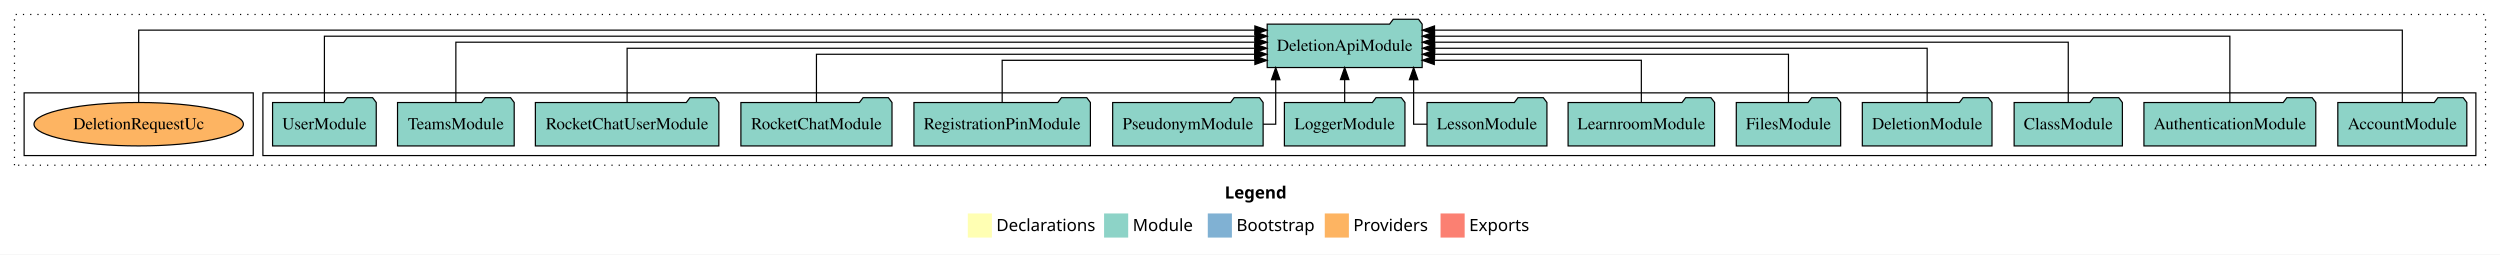
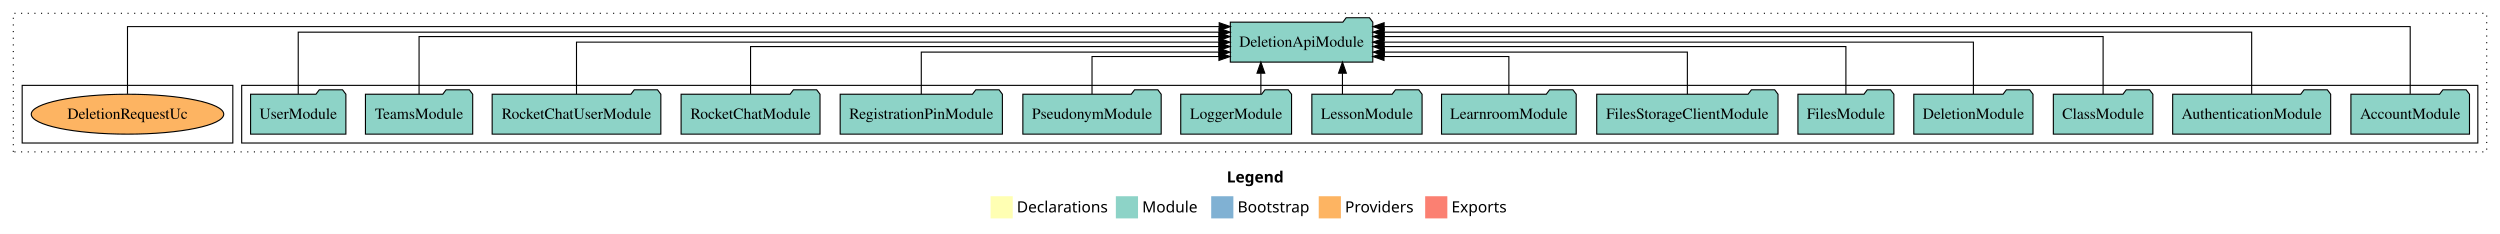
- <svg xmlns="http://www.w3.org/2000/svg" width="2073pt" height="211pt" viewBox="0.00 0.00 2073.00 211.00">
+ <svg xmlns="http://www.w3.org/2000/svg" width="2255pt" height="211pt" viewBox="0.00 0.00 2255.00 211.00">
  <g id="graph0" class="graph" transform="scale(1 1) rotate(0) translate(4 207)">
-     <polygon fill="white" stroke="transparent" points="-4,4 -4,-207 2069,-207 2069,4 -4,4" />
-     <text text-anchor="start" x="1011.51" y="-42.4" font-family="Times-12" font-weight="bold" font-size="14.00">Legend</text>
-     <polygon fill="#ffffb3" stroke="transparent" points="798.5,-10 798.5,-30 818.5,-30 818.5,-10 798.5,-10" />
-     <text text-anchor="start" x="822.13" y="-15.4" font-family="Times-12" font-size="14.00">  Declarations</text>
-     <polygon fill="#8dd3c7" stroke="transparent" points="911.5,-10 911.5,-30 931.5,-30 931.5,-10 911.5,-10" />
-     <text text-anchor="start" x="935.23" y="-15.4" font-family="Times-12" font-size="14.00">  Module</text>
-     <polygon fill="#80b1d3" stroke="transparent" points="997.5,-10 997.5,-30 1017.5,-30 1017.5,-10 997.5,-10" />
-     <text text-anchor="start" x="1021.28" y="-15.4" font-family="Times-12" font-size="14.00">  Bootstrap</text>
-     <polygon fill="#fdb462" stroke="transparent" points="1094.5,-10 1094.5,-30 1114.5,-30 1114.5,-10 1094.5,-10" />
-     <text text-anchor="start" x="1118.17" y="-15.4" font-family="Times-12" font-size="14.00">  Providers</text>
-     <polygon fill="#fb8072" stroke="transparent" points="1190.5,-10 1190.5,-30 1210.5,-30 1210.5,-10 1190.5,-10" />
-     <text text-anchor="start" x="1214.23" y="-15.4" font-family="Times-12" font-size="14.00">  Exports</text>
+     <polygon fill="white" stroke="transparent" points="-4,4 -4,-207 2251,-207 2251,4 -4,4" />
+     <text text-anchor="start" x="1102.51" y="-42.4" font-family="Times-12" font-weight="bold" font-size="14.00">Legend</text>
+     <polygon fill="#ffffb3" stroke="transparent" points="889.5,-10 889.5,-30 909.5,-30 909.5,-10 889.5,-10" />
+     <text text-anchor="start" x="913.13" y="-15.4" font-family="Times-12" font-size="14.00">  Declarations</text>
+     <polygon fill="#8dd3c7" stroke="transparent" points="1002.5,-10 1002.5,-30 1022.5,-30 1022.5,-10 1002.5,-10" />
+     <text text-anchor="start" x="1026.23" y="-15.4" font-family="Times-12" font-size="14.00">  Module</text>
+     <polygon fill="#80b1d3" stroke="transparent" points="1088.5,-10 1088.5,-30 1108.5,-30 1108.5,-10 1088.5,-10" />
+     <text text-anchor="start" x="1112.28" y="-15.4" font-family="Times-12" font-size="14.00">  Bootstrap</text>
+     <polygon fill="#fdb462" stroke="transparent" points="1185.5,-10 1185.5,-30 1205.5,-30 1205.5,-10 1185.5,-10" />
+     <text text-anchor="start" x="1209.17" y="-15.4" font-family="Times-12" font-size="14.00">  Providers</text>
+     <polygon fill="#fb8072" stroke="transparent" points="1281.5,-10 1281.5,-30 1301.5,-30 1301.5,-10 1281.5,-10" />
+     <text text-anchor="start" x="1305.23" y="-15.4" font-family="Times-12" font-size="14.00">  Exports</text>
    <g id="clust1" class="cluster">
-       <polygon fill="none" stroke="black" stroke-dasharray="1,5" points="8,-70 8,-195 2057,-195 2057,-70 8,-70" />
+       <polygon fill="none" stroke="black" stroke-dasharray="1,5" points="8,-70 8,-195 2239,-195 2239,-70 8,-70" />
    </g>
    <g id="clust3" class="cluster">
-       <polygon fill="none" stroke="black" points="214,-78 214,-130 2049,-130 2049,-78 214,-78" />
+       <polygon fill="none" stroke="black" points="214,-78 214,-130 2231,-130 2231,-78 214,-78" />
    </g>
    <g id="clust6" class="cluster">
      <polygon fill="none" stroke="black" points="16,-78 16,-130 206,-130 206,-78 16,-78" />
    </g>
    <g id="node1" class="node">
-       <polygon fill="#8dd3c7" stroke="black" points="2041.48,-122 2038.48,-126 2017.48,-126 2014.48,-122 1934.52,-122 1934.52,-86 2041.48,-86 2041.48,-122" />
-       <text text-anchor="middle" x="1988" y="-99.8" font-family="Times,serif" font-size="14.00">AccountModule</text>
+       <polygon fill="#8dd3c7" stroke="black" points="2223.48,-122 2220.48,-126 2199.48,-126 2196.48,-122 2116.52,-122 2116.52,-86 2223.48,-86 2223.48,-122" />
+       <text text-anchor="middle" x="2170" y="-99.8" font-family="Times,serif" font-size="14.00">AccountModule</text>
    </g>
-     <g id="node15" class="node">
-       <polygon fill="#8dd3c7" stroke="black" points="1175.25,-187 1172.25,-191 1151.25,-191 1148.25,-187 1046.75,-187 1046.75,-151 1175.25,-151 1175.25,-187" />
-       <text text-anchor="middle" x="1111" y="-164.8" font-family="Times,serif" font-size="14.00">DeletionApiModule</text>
+     <g id="node16" class="node">
+       <polygon fill="#8dd3c7" stroke="black" points="1234.25,-187 1231.25,-191 1210.25,-191 1207.25,-187 1105.75,-187 1105.75,-151 1234.25,-151 1234.25,-187" />
+       <text text-anchor="middle" x="1170" y="-164.8" font-family="Times,serif" font-size="14.00">DeletionApiModule</text>
    </g>
    <g id="edge1" class="edge">
-       <path fill="none" stroke="black" d="M1988,-122.09C1988,-145.13 1988,-182 1988,-182 1988,-182 1185.49,-182 1185.49,-182" />
-       <polygon fill="black" stroke="black" points="1185.49,-178.5 1175.49,-182 1185.49,-185.5 1185.49,-178.5" />
+       <path fill="none" stroke="black" d="M2170,-122.32C2170,-145.66 2170,-183 2170,-183 2170,-183 1244.46,-183 1244.46,-183" />
+       <polygon fill="black" stroke="black" points="1244.46,-179.5 1234.46,-183 1244.46,-186.5 1244.46,-179.5" />
    </g>
    <g id="node2" class="node">
-       <polygon fill="#8dd3c7" stroke="black" points="1916.25,-122 1913.25,-126 1892.25,-126 1889.25,-122 1773.75,-122 1773.75,-86 1916.25,-86 1916.25,-122" />
-       <text text-anchor="middle" x="1845" y="-99.8" font-family="Times,serif" font-size="14.00">AuthenticationModule</text>
+       <polygon fill="#8dd3c7" stroke="black" points="2098.25,-122 2095.25,-126 2074.25,-126 2071.25,-122 1955.75,-122 1955.75,-86 2098.25,-86 2098.25,-122" />
+       <text text-anchor="middle" x="2027" y="-99.8" font-family="Times,serif" font-size="14.00">AuthenticationModule</text>
    </g>
    <g id="edge2" class="edge">
-       <path fill="none" stroke="black" d="M1845,-122.04C1845,-143.66 1845,-177 1845,-177 1845,-177 1185.49,-177 1185.49,-177" />
-       <polygon fill="black" stroke="black" points="1185.49,-173.5 1175.49,-177 1185.49,-180.5 1185.49,-173.5" />
+       <path fill="none" stroke="black" d="M2027,-122.29C2027,-144.21 2027,-178 2027,-178 2027,-178 1244.41,-178 1244.41,-178" />
+       <polygon fill="black" stroke="black" points="1244.41,-174.5 1234.41,-178 1244.41,-181.5 1244.41,-174.5" />
    </g>
    <g id="node3" class="node">
-       <polygon fill="#8dd3c7" stroke="black" points="1755.88,-122 1752.88,-126 1731.88,-126 1728.88,-122 1666.12,-122 1666.12,-86 1755.88,-86 1755.88,-122" />
-       <text text-anchor="middle" x="1711" y="-99.8" font-family="Times,serif" font-size="14.00">ClassModule</text>
+       <polygon fill="#8dd3c7" stroke="black" points="1937.88,-122 1934.88,-126 1913.88,-126 1910.88,-122 1848.12,-122 1848.12,-86 1937.88,-86 1937.88,-122" />
+       <text text-anchor="middle" x="1893" y="-99.8" font-family="Times,serif" font-size="14.00">ClassModule</text>
    </g>
    <g id="edge3" class="edge">
-       <path fill="none" stroke="black" d="M1711,-122.22C1711,-142.37 1711,-172 1711,-172 1711,-172 1185.5,-172 1185.5,-172" />
-       <polygon fill="black" stroke="black" points="1185.5,-168.5 1175.5,-172 1185.5,-175.5 1185.5,-168.5" />
+       <path fill="none" stroke="black" d="M1893,-122.03C1893,-142.77 1893,-174 1893,-174 1893,-174 1244.48,-174 1244.48,-174" />
+       <polygon fill="black" stroke="black" points="1244.48,-170.5 1234.48,-174 1244.48,-177.5 1244.48,-170.5" />
    </g>
    <g id="node4" class="node">
-       <polygon fill="#8dd3c7" stroke="black" points="1647.76,-122 1644.76,-126 1623.76,-126 1620.76,-122 1540.24,-122 1540.24,-86 1647.76,-86 1647.76,-122" />
-       <text text-anchor="middle" x="1594" y="-99.8" font-family="Times,serif" font-size="14.00">DeletionModule</text>
+       <polygon fill="#8dd3c7" stroke="black" points="1829.76,-122 1826.76,-126 1805.76,-126 1802.76,-122 1722.24,-122 1722.24,-86 1829.76,-86 1829.76,-122" />
+       <text text-anchor="middle" x="1776" y="-99.8" font-family="Times,serif" font-size="14.00">DeletionModule</text>
    </g>
    <g id="edge4" class="edge">
-       <path fill="none" stroke="black" d="M1594,-122.22C1594,-140.83 1594,-167 1594,-167 1594,-167 1185.64,-167 1185.64,-167" />
-       <polygon fill="black" stroke="black" points="1185.64,-163.5 1175.64,-167 1185.64,-170.5 1185.64,-163.5" />
+       <path fill="none" stroke="black" d="M1776,-122.11C1776,-141.34 1776,-169 1776,-169 1776,-169 1244.28,-169 1244.28,-169" />
+       <polygon fill="black" stroke="black" points="1244.28,-165.5 1234.28,-169 1244.28,-172.5 1244.28,-165.5" />
    </g>
    <g id="node5" class="node">
-       <polygon fill="#8dd3c7" stroke="black" points="1522.27,-122 1519.27,-126 1498.27,-126 1495.27,-122 1435.73,-122 1435.73,-86 1522.27,-86 1522.27,-122" />
-       <text text-anchor="middle" x="1479" y="-99.8" font-family="Times,serif" font-size="14.00">FilesModule</text>
+       <polygon fill="#8dd3c7" stroke="black" points="1704.27,-122 1701.27,-126 1680.27,-126 1677.27,-122 1617.73,-122 1617.73,-86 1704.27,-86 1704.27,-122" />
+       <text text-anchor="middle" x="1661" y="-99.8" font-family="Times,serif" font-size="14.00">FilesModule</text>
    </g>
    <g id="edge5" class="edge">
-       <path fill="none" stroke="black" d="M1479,-122.03C1479,-139.06 1479,-162 1479,-162 1479,-162 1185.52,-162 1185.52,-162" />
-       <polygon fill="black" stroke="black" points="1185.52,-158.5 1175.52,-162 1185.52,-165.5 1185.52,-158.5" />
+       <path fill="none" stroke="black" d="M1661,-122.3C1661,-140.27 1661,-165 1661,-165 1661,-165 1244.44,-165 1244.44,-165" />
+       <polygon fill="black" stroke="black" points="1244.44,-161.5 1234.44,-165 1244.44,-168.5 1244.44,-161.5" />
    </g>
    <g id="node6" class="node">
+       <polygon fill="#8dd3c7" stroke="black" points="1599.76,-122 1596.76,-126 1575.76,-126 1572.76,-122 1436.24,-122 1436.24,-86 1599.76,-86 1599.76,-122" />
+       <text text-anchor="middle" x="1518" y="-99.8" font-family="Times,serif" font-size="14.00">FilesStorageClientModule</text>
+     </g>
+     <g id="edge6" class="edge">
+       <path fill="none" stroke="black" d="M1518,-122.03C1518,-138.4 1518,-160 1518,-160 1518,-160 1244.64,-160 1244.64,-160" />
+       <polygon fill="black" stroke="black" points="1244.64,-156.5 1234.64,-160 1244.64,-163.5 1244.64,-156.5" />
+     </g>
+     <g id="node7" class="node">
      <polygon fill="#8dd3c7" stroke="black" points="1417.74,-122 1414.74,-126 1393.74,-126 1390.74,-122 1296.26,-122 1296.26,-86 1417.74,-86 1417.74,-122" />
      <text text-anchor="middle" x="1357" y="-99.8" font-family="Times,serif" font-size="14.00">LearnroomModule</text>
    </g>
-     <g id="edge6" class="edge">
-       <path fill="none" stroke="black" d="M1357,-122.24C1357,-137.57 1357,-157 1357,-157 1357,-157 1185.31,-157 1185.31,-157" />
-       <polygon fill="black" stroke="black" points="1185.31,-153.5 1175.31,-157 1185.31,-160.5 1185.31,-153.5" />
+     <g id="edge7" class="edge">
+       <path fill="none" stroke="black" d="M1357,-122.19C1357,-137.18 1357,-156 1357,-156 1357,-156 1244.35,-156 1244.35,-156" />
+       <polygon fill="black" stroke="black" points="1244.35,-152.5 1234.35,-156 1244.35,-159.5 1244.35,-152.5" />
    </g>
-     <g id="node7" class="node">
+     <g id="node8" class="node">
      <polygon fill="#8dd3c7" stroke="black" points="1278.71,-122 1275.71,-126 1254.71,-126 1251.71,-122 1179.29,-122 1179.29,-86 1278.71,-86 1278.71,-122" />
      <text text-anchor="middle" x="1229" y="-99.8" font-family="Times,serif" font-size="14.00">LessonModule</text>
    </g>
-     <g id="edge7" class="edge">
-       <path fill="none" stroke="black" d="M1179.34,-104C1172.73,-104 1168.18,-104 1168.18,-104 1168.18,-104 1168.18,-140.89 1168.18,-140.89" />
-       <polygon fill="black" stroke="black" points="1164.68,-140.89 1168.18,-150.89 1171.68,-140.89 1164.68,-140.89" />
+     <g id="edge8" class="edge">
+       <path fill="none" stroke="black" d="M1206.89,-122.11C1206.89,-122.11 1206.89,-140.99 1206.89,-140.99" />
+       <polygon fill="black" stroke="black" points="1203.39,-140.99 1206.89,-150.99 1210.39,-140.99 1203.39,-140.99" />
    </g>
-     <g id="node8" class="node">
+     <g id="node9" class="node">
      <polygon fill="#8dd3c7" stroke="black" points="1160.98,-122 1157.98,-126 1136.98,-126 1133.98,-122 1061.02,-122 1061.02,-86 1160.98,-86 1160.98,-122" />
      <text text-anchor="middle" x="1111" y="-99.8" font-family="Times,serif" font-size="14.00">LoggerModule</text>
    </g>
-     <g id="edge8" class="edge">
-       <path fill="none" stroke="black" d="M1111,-122.11C1111,-122.11 1111,-140.99 1111,-140.99" />
-       <polygon fill="black" stroke="black" points="1107.5,-140.99 1111,-150.99 1114.5,-140.99 1107.5,-140.99" />
+     <g id="edge9" class="edge">
+       <path fill="none" stroke="black" d="M1133.31,-122.11C1133.31,-122.11 1133.31,-140.99 1133.31,-140.99" />
+       <polygon fill="black" stroke="black" points="1129.81,-140.99 1133.31,-150.99 1136.81,-140.99 1129.81,-140.99" />
    </g>
-     <g id="node9" class="node">
+     <g id="node10" class="node">
      <polygon fill="#8dd3c7" stroke="black" points="1043.38,-122 1040.38,-126 1019.38,-126 1016.38,-122 918.62,-122 918.62,-86 1043.38,-86 1043.38,-122" />
      <text text-anchor="middle" x="981" y="-99.8" font-family="Times,serif" font-size="14.00">PseudonymModule</text>
    </g>
-     <g id="edge9" class="edge">
-       <path fill="none" stroke="black" d="M1043.38,-104C1049.68,-104 1053.82,-104 1053.82,-104 1053.82,-104 1053.82,-140.89 1053.82,-140.89" />
-       <polygon fill="black" stroke="black" points="1050.32,-140.89 1053.82,-150.89 1057.32,-140.89 1050.32,-140.89" />
+     <g id="edge10" class="edge">
+       <path fill="none" stroke="black" d="M981,-122.19C981,-137.18 981,-156 981,-156 981,-156 1095.49,-156 1095.49,-156" />
+       <polygon fill="black" stroke="black" points="1095.49,-159.5 1105.49,-156 1095.49,-152.5 1095.49,-159.5" />
    </g>
-     <g id="node10" class="node">
+     <g id="node11" class="node">
      <polygon fill="#8dd3c7" stroke="black" points="900.16,-122 897.16,-126 876.16,-126 873.16,-122 753.84,-122 753.84,-86 900.16,-86 900.16,-122" />
      <text text-anchor="middle" x="827" y="-99.8" font-family="Times,serif" font-size="14.00">RegistrationPinModule</text>
    </g>
-     <g id="edge10" class="edge">
-       <path fill="none" stroke="black" d="M827,-122.24C827,-137.57 827,-157 827,-157 827,-157 1036.56,-157 1036.56,-157" />
-       <polygon fill="black" stroke="black" points="1036.56,-160.5 1046.56,-157 1036.56,-153.5 1036.56,-160.5" />
+     <g id="edge11" class="edge">
+       <path fill="none" stroke="black" d="M827,-122.03C827,-138.4 827,-160 827,-160 827,-160 1095.48,-160 1095.48,-160" />
+       <polygon fill="black" stroke="black" points="1095.48,-163.5 1105.48,-160 1095.48,-156.5 1095.48,-163.5" />
    </g>
-     <g id="node11" class="node">
+     <g id="node12" class="node">
      <polygon fill="#8dd3c7" stroke="black" points="735.65,-122 732.65,-126 711.65,-126 708.65,-122 610.35,-122 610.35,-86 735.65,-86 735.65,-122" />
      <text text-anchor="middle" x="673" y="-99.8" font-family="Times,serif" font-size="14.00">RocketChatModule</text>
    </g>
-     <g id="edge11" class="edge">
-       <path fill="none" stroke="black" d="M673,-122.03C673,-139.06 673,-162 673,-162 673,-162 1036.37,-162 1036.37,-162" />
-       <polygon fill="black" stroke="black" points="1036.37,-165.5 1046.37,-162 1036.37,-158.5 1036.37,-165.5" />
+     <g id="edge12" class="edge">
+       <path fill="none" stroke="black" d="M673,-122.3C673,-140.27 673,-165 673,-165 673,-165 1095.54,-165 1095.54,-165" />
+       <polygon fill="black" stroke="black" points="1095.54,-168.5 1105.54,-165 1095.54,-161.5 1095.54,-168.5" />
    </g>
-     <g id="node12" class="node">
+     <g id="node13" class="node">
      <polygon fill="#8dd3c7" stroke="black" points="592.07,-122 589.07,-126 568.07,-126 565.07,-122 439.93,-122 439.93,-86 592.07,-86 592.07,-122" />
      <text text-anchor="middle" x="516" y="-99.8" font-family="Times,serif" font-size="14.00">RocketChatUserModule</text>
    </g>
-     <g id="edge12" class="edge">
-       <path fill="none" stroke="black" d="M516,-122.22C516,-140.83 516,-167 516,-167 516,-167 1036.48,-167 1036.48,-167" />
-       <polygon fill="black" stroke="black" points="1036.48,-170.5 1046.48,-167 1036.48,-163.5 1036.48,-170.5" />
+     <g id="edge13" class="edge">
+       <path fill="none" stroke="black" d="M516,-122.11C516,-141.34 516,-169 516,-169 516,-169 1095.5,-169 1095.5,-169" />
+       <polygon fill="black" stroke="black" points="1095.5,-172.5 1105.5,-169 1095.5,-165.5 1095.5,-172.5" />
    </g>
-     <g id="node13" class="node">
+     <g id="node14" class="node">
      <polygon fill="#8dd3c7" stroke="black" points="422.37,-122 419.37,-126 398.37,-126 395.37,-122 325.63,-122 325.63,-86 422.37,-86 422.37,-122" />
      <text text-anchor="middle" x="374" y="-99.8" font-family="Times,serif" font-size="14.00">TeamsModule</text>
    </g>
-     <g id="edge13" class="edge">
-       <path fill="none" stroke="black" d="M374,-122.22C374,-142.37 374,-172 374,-172 374,-172 1036.56,-172 1036.56,-172" />
-       <polygon fill="black" stroke="black" points="1036.56,-175.5 1046.56,-172 1036.56,-168.5 1036.56,-175.5" />
+     <g id="edge14" class="edge">
+       <path fill="none" stroke="black" d="M374,-122.03C374,-142.77 374,-174 374,-174 374,-174 1095.53,-174 1095.53,-174" />
+       <polygon fill="black" stroke="black" points="1095.53,-177.5 1105.53,-174 1095.53,-170.5 1095.53,-177.5" />
    </g>
-     <g id="node14" class="node">
+     <g id="node15" class="node">
      <polygon fill="#8dd3c7" stroke="black" points="307.98,-122 304.98,-126 283.98,-126 280.98,-122 222.02,-122 222.02,-86 307.98,-86 307.98,-122" />
      <text text-anchor="middle" x="265" y="-99.8" font-family="Times,serif" font-size="14.00">UserModule</text>
    </g>
-     <g id="edge14" class="edge">
-       <path fill="none" stroke="black" d="M265,-122.04C265,-143.66 265,-177 265,-177 265,-177 1036.72,-177 1036.72,-177" />
-       <polygon fill="black" stroke="black" points="1036.72,-180.5 1046.72,-177 1036.72,-173.5 1036.72,-180.5" />
+     <g id="edge15" class="edge">
+       <path fill="none" stroke="black" d="M265,-122.29C265,-144.21 265,-178 265,-178 265,-178 1095.64,-178 1095.64,-178" />
+       <polygon fill="black" stroke="black" points="1095.64,-181.5 1105.64,-178 1095.64,-174.5 1095.64,-181.5" />
    </g>
-     <g id="node16" class="node">
+     <g id="node17" class="node">
      <ellipse fill="#fdb462" stroke="black" cx="111" cy="-104" rx="86.81" ry="18" />
      <text text-anchor="middle" x="111" y="-99.8" font-family="Times,serif" font-size="14.00">DeletionRequestUc</text>
    </g>
-     <g id="edge15" class="edge">
-       <path fill="none" stroke="black" d="M111,-122.09C111,-145.13 111,-182 111,-182 111,-182 1036.54,-182 1036.54,-182" />
-       <polygon fill="black" stroke="black" points="1036.54,-185.5 1046.54,-182 1036.54,-178.5 1036.54,-185.5" />
+     <g id="edge16" class="edge">
+       <path fill="none" stroke="black" d="M111,-122.32C111,-145.66 111,-183 111,-183 111,-183 1095.74,-183 1095.74,-183" />
+       <polygon fill="black" stroke="black" points="1095.74,-186.5 1105.74,-183 1095.74,-179.5 1095.74,-186.5" />
    </g>
  </g>
</svg>
